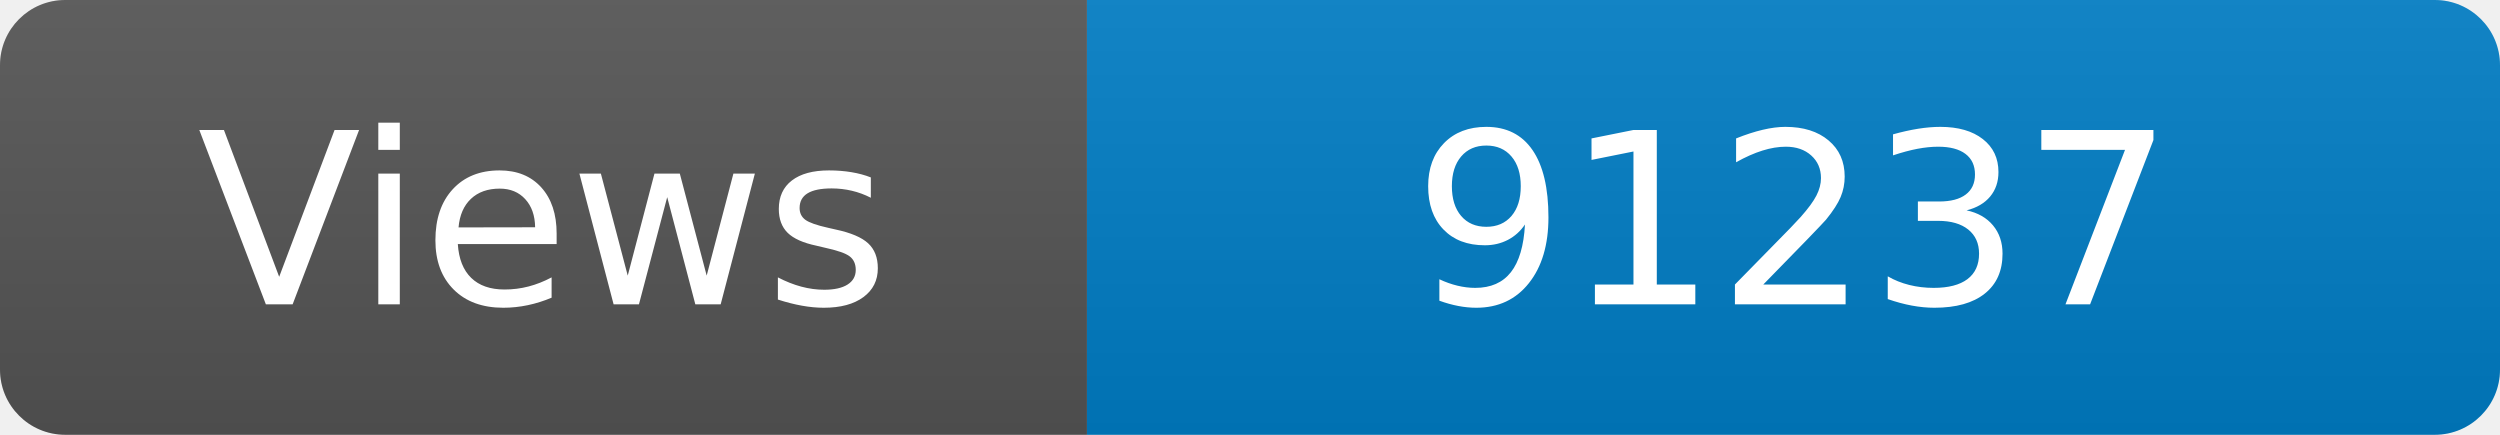
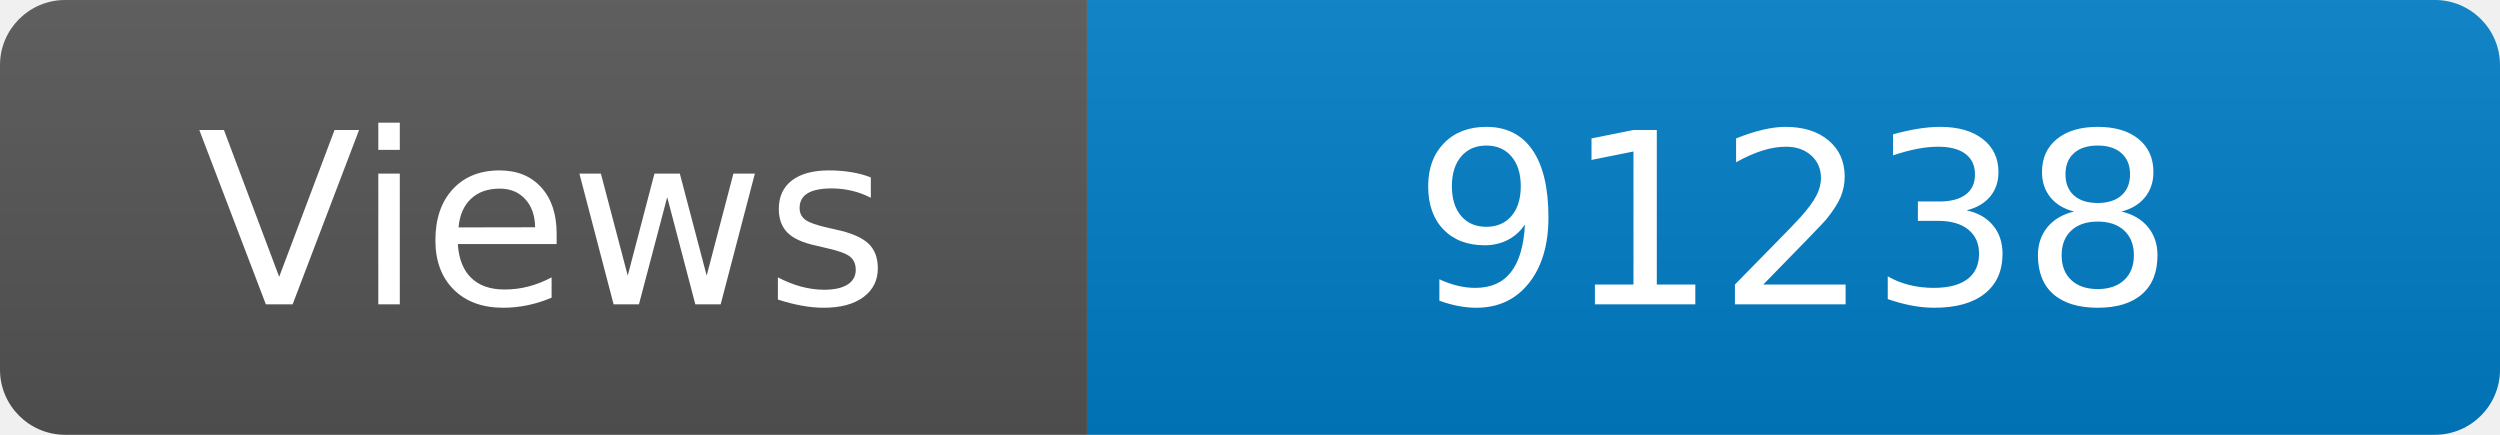
<svg xmlns="http://www.w3.org/2000/svg" width="115" height="20" role="img" aria-label="Maintained?: yes">
  <linearGradient id="s" x2="0" y2="100%">
    <stop offset="0" stop-color="#bbb" stop-opacity=".1" />
    <stop offset="1" stop-opacity=".1" />
  </linearGradient>
  <clipPath id="r">
    <rect width="115" height="20" rx="3" fill="#fff" />
  </clipPath>
  <g clip-path="url(#r)">
    <rect width="50" height="20" fill="#555" />
    <rect x="50" width="160" height="20" fill="#007ec6" />
    <rect width="115" height="20" fill="url(#s)" />
  </g>
  <g fill="#fff" text-anchor="middle" font-family="Verdana,Geneva,DejaVu Sans,sans-serif" font-size="110">
    <text x="250" y="140" transform="scale(.1)" fill="#fff">Views</text>
-     <text x="825" y="140" transform="scale(.1)" fill="#fff">91237</text>
+     <text x="825" y="140" transform="scale(.1)" fill="#fff">91238</text>
  </g>
</svg>
